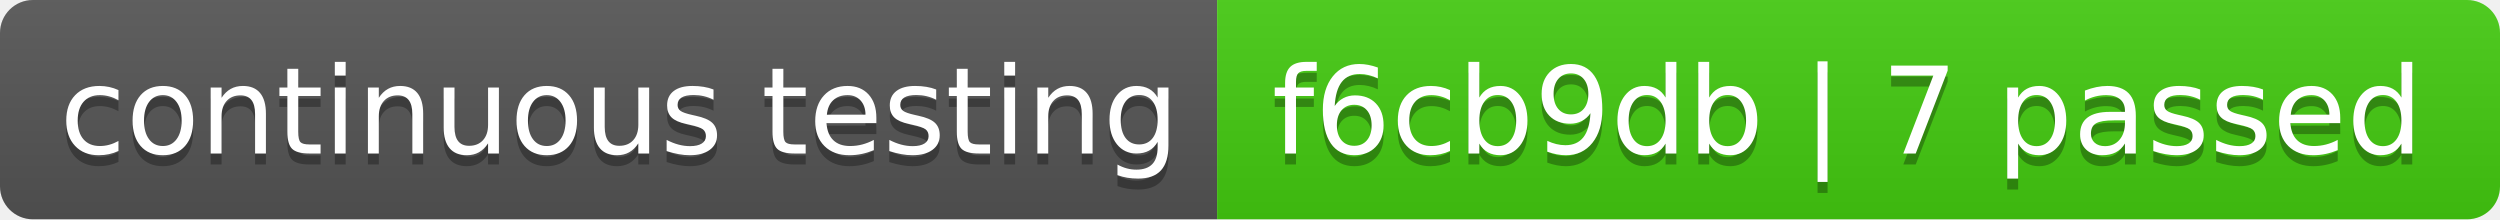
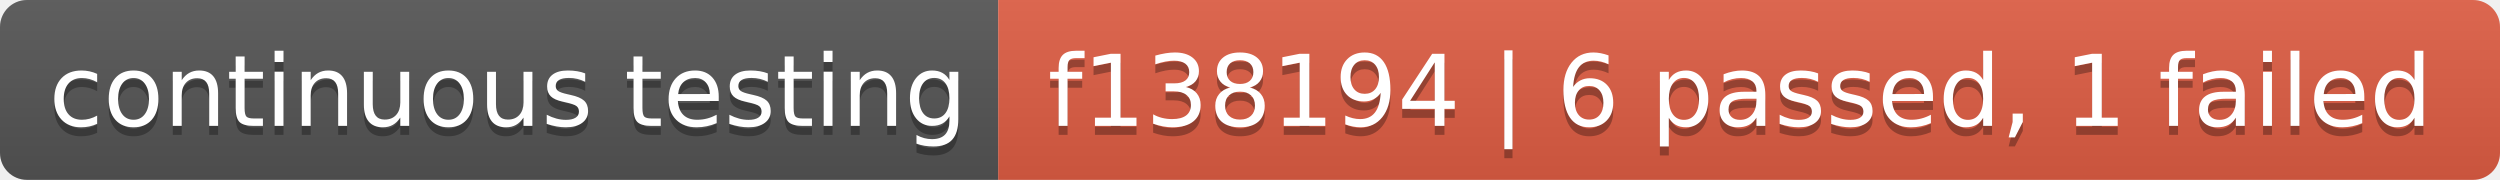
- <svg xmlns="http://www.w3.org/2000/svg" width="228" height="20" role="img" aria-label="continuous testing: f6cb9db | 7 passed">
+ <svg xmlns="http://www.w3.org/2000/svg" width="278" height="20" role="img" aria-label="continuous testing: f138194 | 6 passed, 1 failed">
  <linearGradient id="s" x2="0" y2="100%">
    <stop offset="0" stop-color="#bbb" stop-opacity=".1" />
    <stop offset="1" stop-opacity=".1" />
  </linearGradient>
  <clipPath id="r">
-     <rect width="228" height="20" rx="3" fill="#fff" />
+     <rect width="278" height="20" rx="3" fill="#fff" />
  </clipPath>
  <g clip-path="url(#r)">
    <rect width="111" height="20" fill="#555" />
-     <rect x="111" width="117" height="20" fill="#4c1" />
-     <rect width="228" height="20" fill="url(#s)" />
+     <rect x="111" width="167" height="20" fill="#e05d44" />
+     <rect width="278" height="20" fill="url(#s)" />
  </g>
  <g fill="#fff" text-anchor="middle" font-family="Verdana,Geneva,DejaVu Sans,sans-serif" text-rendering="geometricPrecision" font-size="110">
    <text aria-hidden="true" x="565" y="150" fill="#010101" fill-opacity=".3" transform="scale(.1)" textLength="1010">continuous testing</text>
    <text x="565" y="140" transform="scale(.1)" fill="#fff" textLength="1010">continuous testing</text>
-     <text aria-hidden="true" x="1685" y="150" fill="#010101" fill-opacity=".3" transform="scale(.1)" textLength="1070">f6cb9db | 7 passed</text>
-     <text x="1685" y="140" transform="scale(.1)" fill="#fff" textLength="1070">f6cb9db | 7 passed</text>
+     <text aria-hidden="true" x="1935" y="150" fill="#010101" fill-opacity=".3" transform="scale(.1)" textLength="1570">f138194 | 6 passed, 1 failed</text>
+     <text x="1935" y="140" transform="scale(.1)" fill="#fff" textLength="1570">f138194 | 6 passed, 1 failed</text>
  </g>
</svg>
